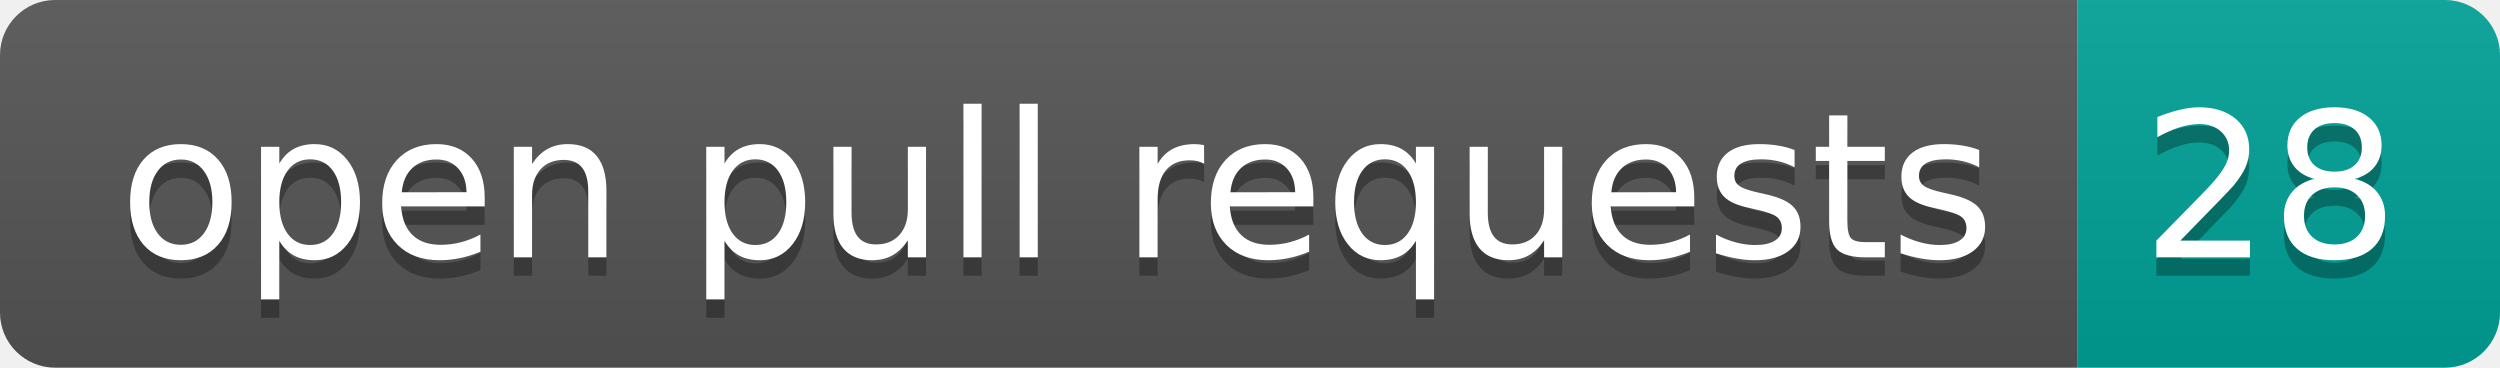
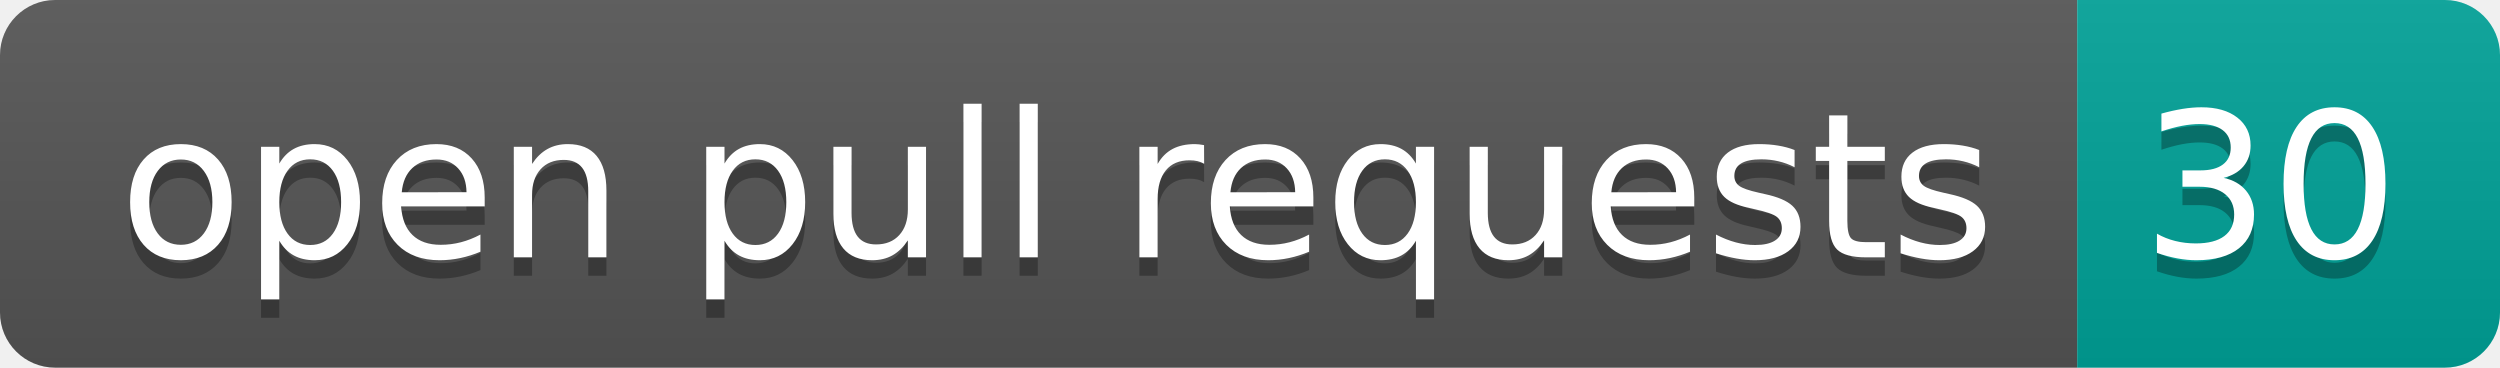
- <svg xmlns="http://www.w3.org/2000/svg" width="136" height="20" role="img" aria-label="open pull requests: 28">
+ <svg xmlns="http://www.w3.org/2000/svg" width="136" height="20" role="img" aria-label="open pull requests: 30">
  <linearGradient id="s" x2="0" y2="100%">
    <stop offset="0" stop-color="#bbb" stop-opacity=".1" />
    <stop offset="1" stop-opacity=".1" />
  </linearGradient>
  <clipPath id="r">
    <rect width="136" height="20" rx="3" fill="#fff" />
  </clipPath>
  <g clip-path="url(#r)">
    <rect width="113" height="20" fill="#555" />
    <rect x="113" width="23" height="20" fill="#00a398" />
    <rect width="136" height="20" fill="url(#s)" />
  </g>
  <g fill="#fff" text-anchor="middle" font-family="Verdana,Geneva,DejaVu Sans,sans-serif" text-rendering="geometricPrecision" font-size="110">
    <text aria-hidden="true" x="575" y="150" fill="#010101" fill-opacity=".3" transform="scale(.1)" textLength="1030">open pull requests</text>
    <text x="575" y="140" transform="scale(.1)" fill="#fff" textLength="1030">open pull requests</text>
-     <text aria-hidden="true" x="1235" y="150" fill="#010101" fill-opacity=".3" transform="scale(.1)" textLength="130">28</text>
-     <text x="1235" y="140" transform="scale(.1)" fill="#fff" textLength="130">28</text>
+     <text aria-hidden="true" x="1235" y="150" fill="#010101" fill-opacity=".3" transform="scale(.1)" textLength="130">30</text>
+     <text x="1235" y="140" transform="scale(.1)" fill="#fff" textLength="130">30</text>
  </g>
</svg>
